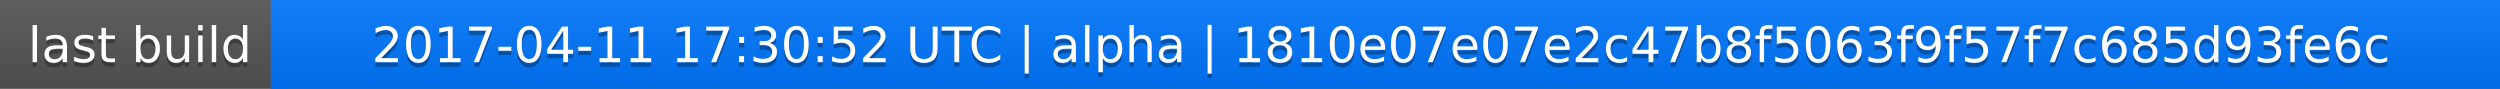
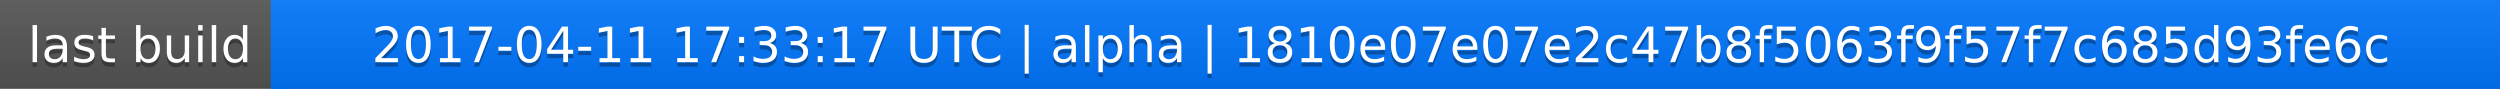
<svg xmlns="http://www.w3.org/2000/svg" width="563" height="20">
  <linearGradient id="a" x2="0" y2="100%">
    <stop offset="0" stop-color="#bbb" stop-opacity=".1" />
    <stop offset="1" stop-opacity=".1" />
  </linearGradient>
  <rect rx="0" width="563" height="20" fill="#555" />
  <rect rx="0" x="61" width="502" height="20" fill="#07f" />
  <path fill="#07f" d="M61 0h4v20h-4z" />
  <rect rx="0" width="563" height="20" fill="url(#a)" />
  <g fill="#fff" text-anchor="middle" font-family="DejaVu Sans,Verdana,Geneva,sans-serif" font-size="11">
    <text x="31.5" y="15" fill="#010101" fill-opacity=".3">last build</text>
    <text x="31.5" y="14">last build</text>
-     <text x="311" y="15" fill="#010101" fill-opacity=".3">2017-04-11 17:30:52 UTC | alpha | 1810e07e07e2c47b8f5063f9f57f7c685d93fe6c</text>
-     <text x="311" y="14">2017-04-11 17:30:52 UTC | alpha | 1810e07e07e2c47b8f5063f9f57f7c685d93fe6c</text>
+     <text x="311" y="15" fill="#010101" fill-opacity=".3">2017-04-11 17:33:17 UTC | alpha | 1810e07e07e2c47b8f5063f9f57f7c685d93fe6c</text>
+     <text x="311" y="14">2017-04-11 17:33:17 UTC | alpha | 1810e07e07e2c47b8f5063f9f57f7c685d93fe6c</text>
  </g>
</svg>
